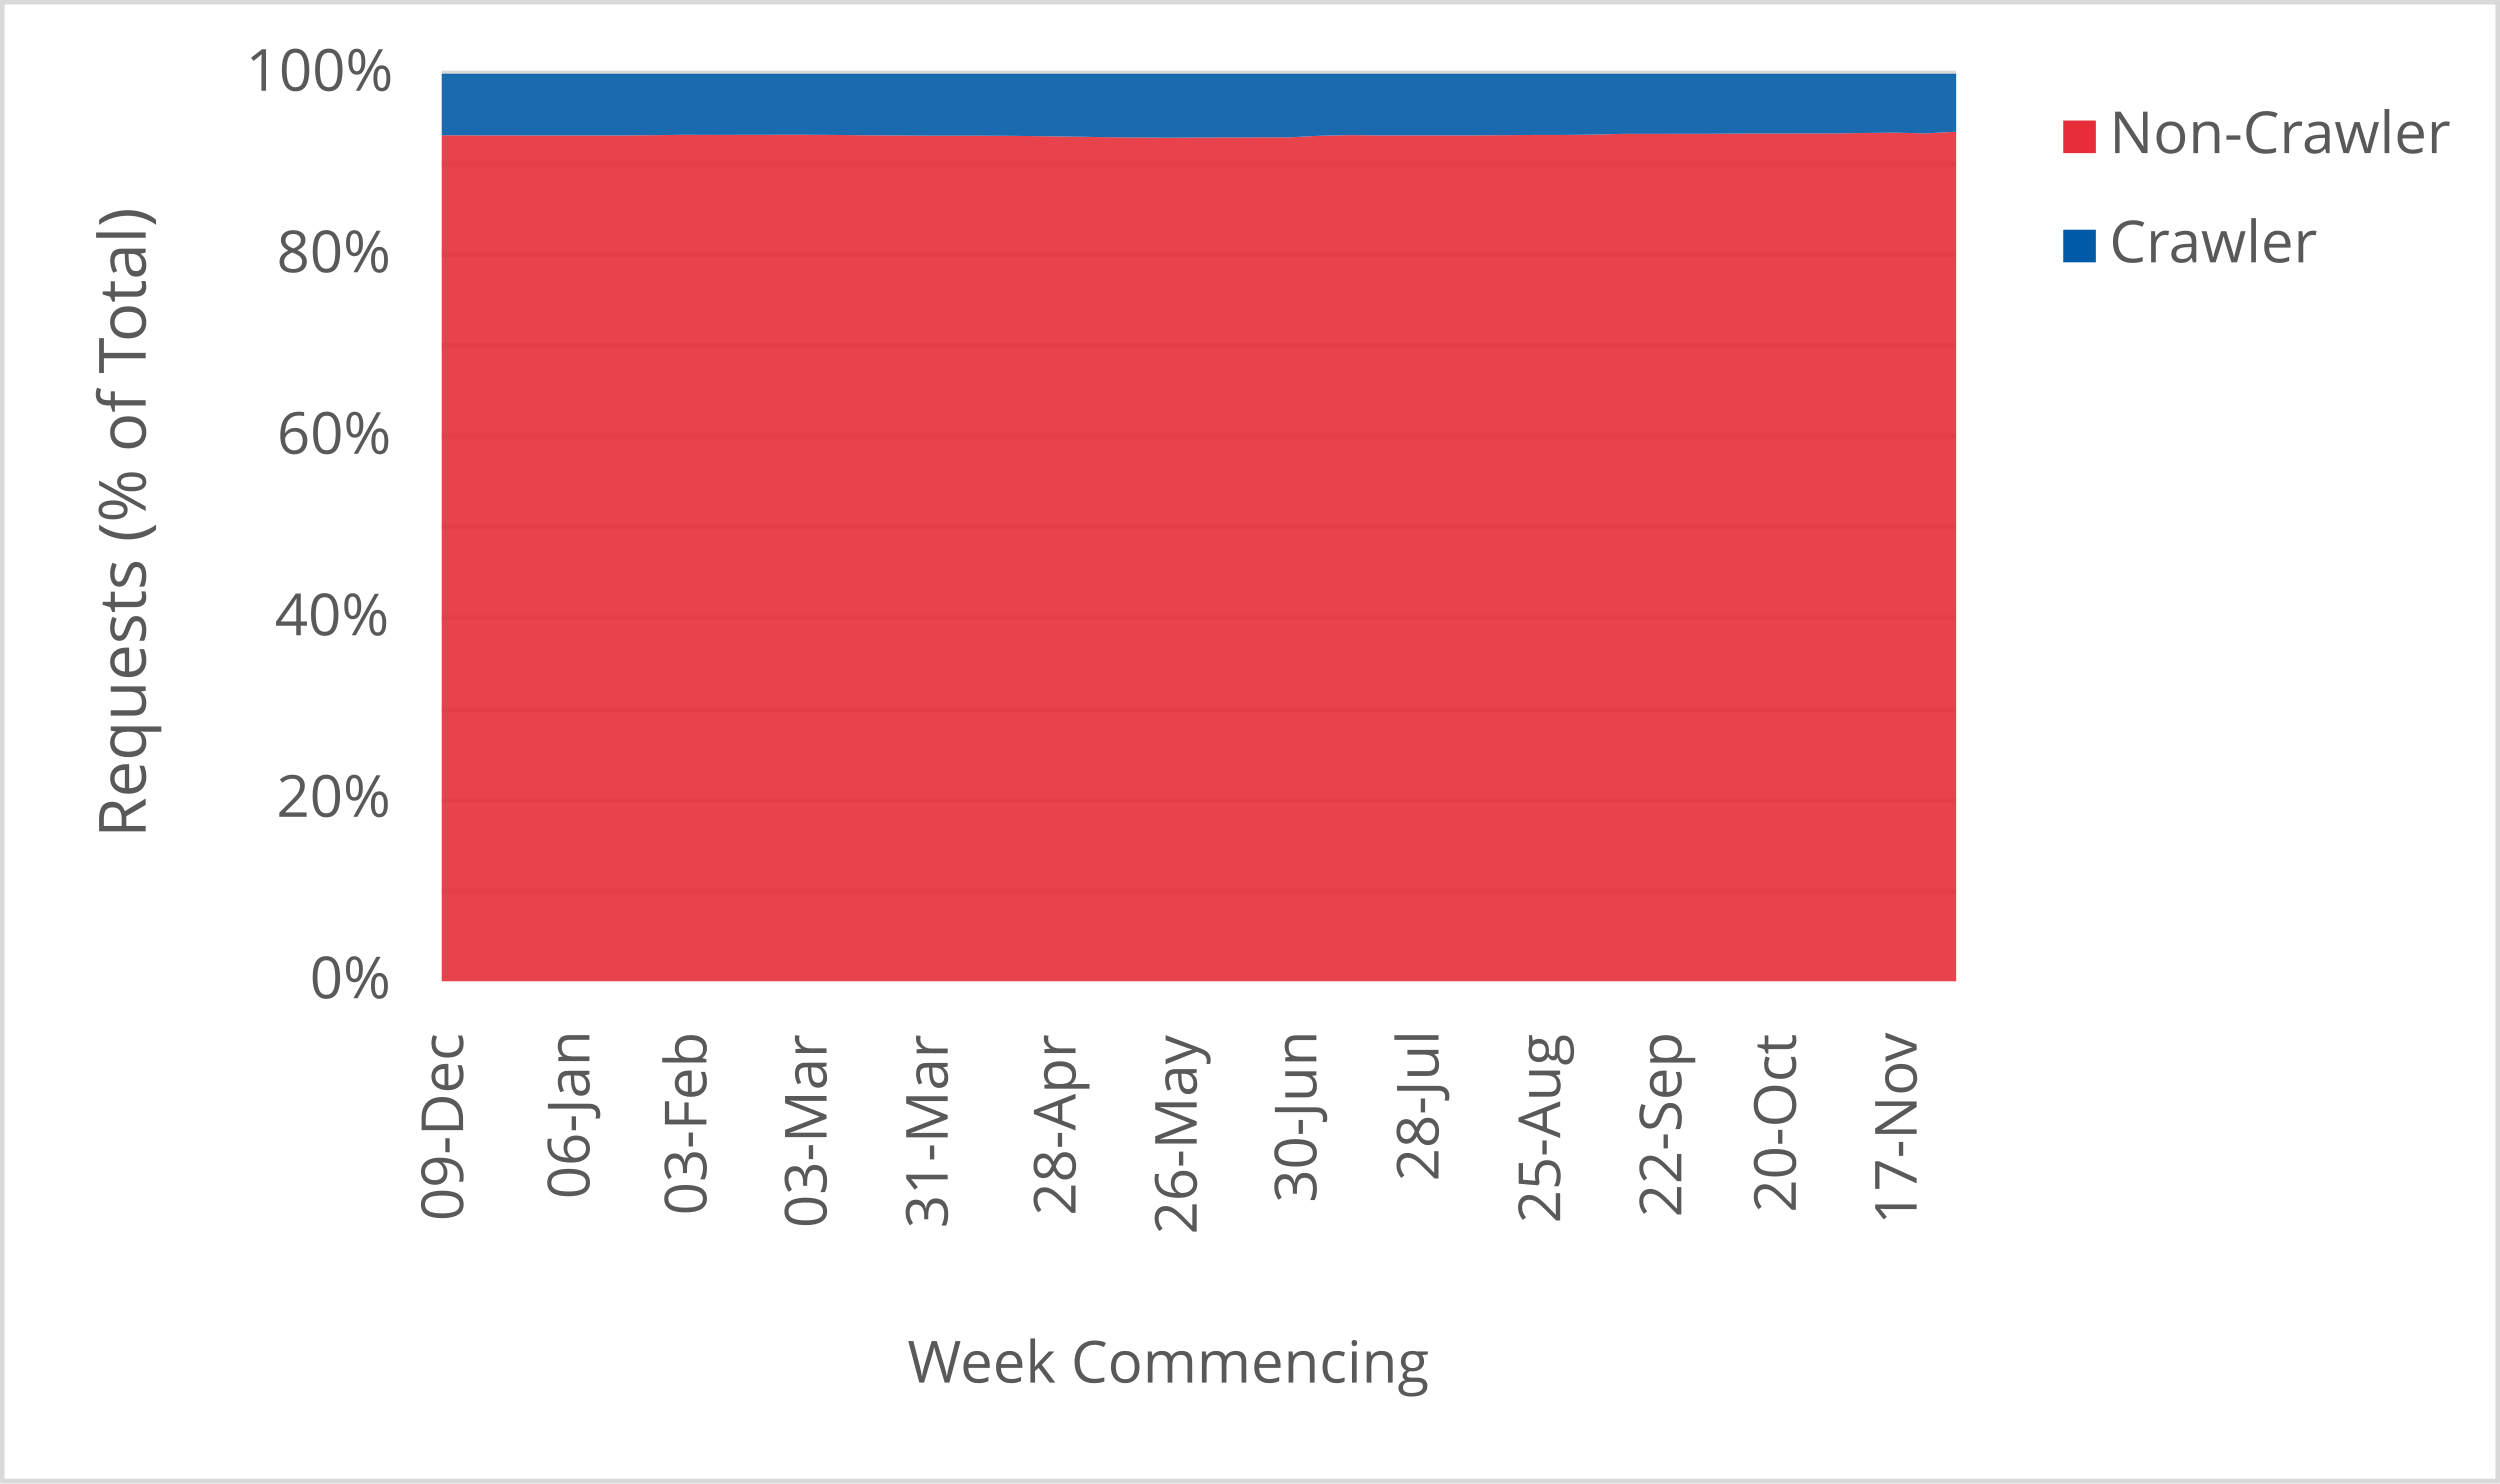
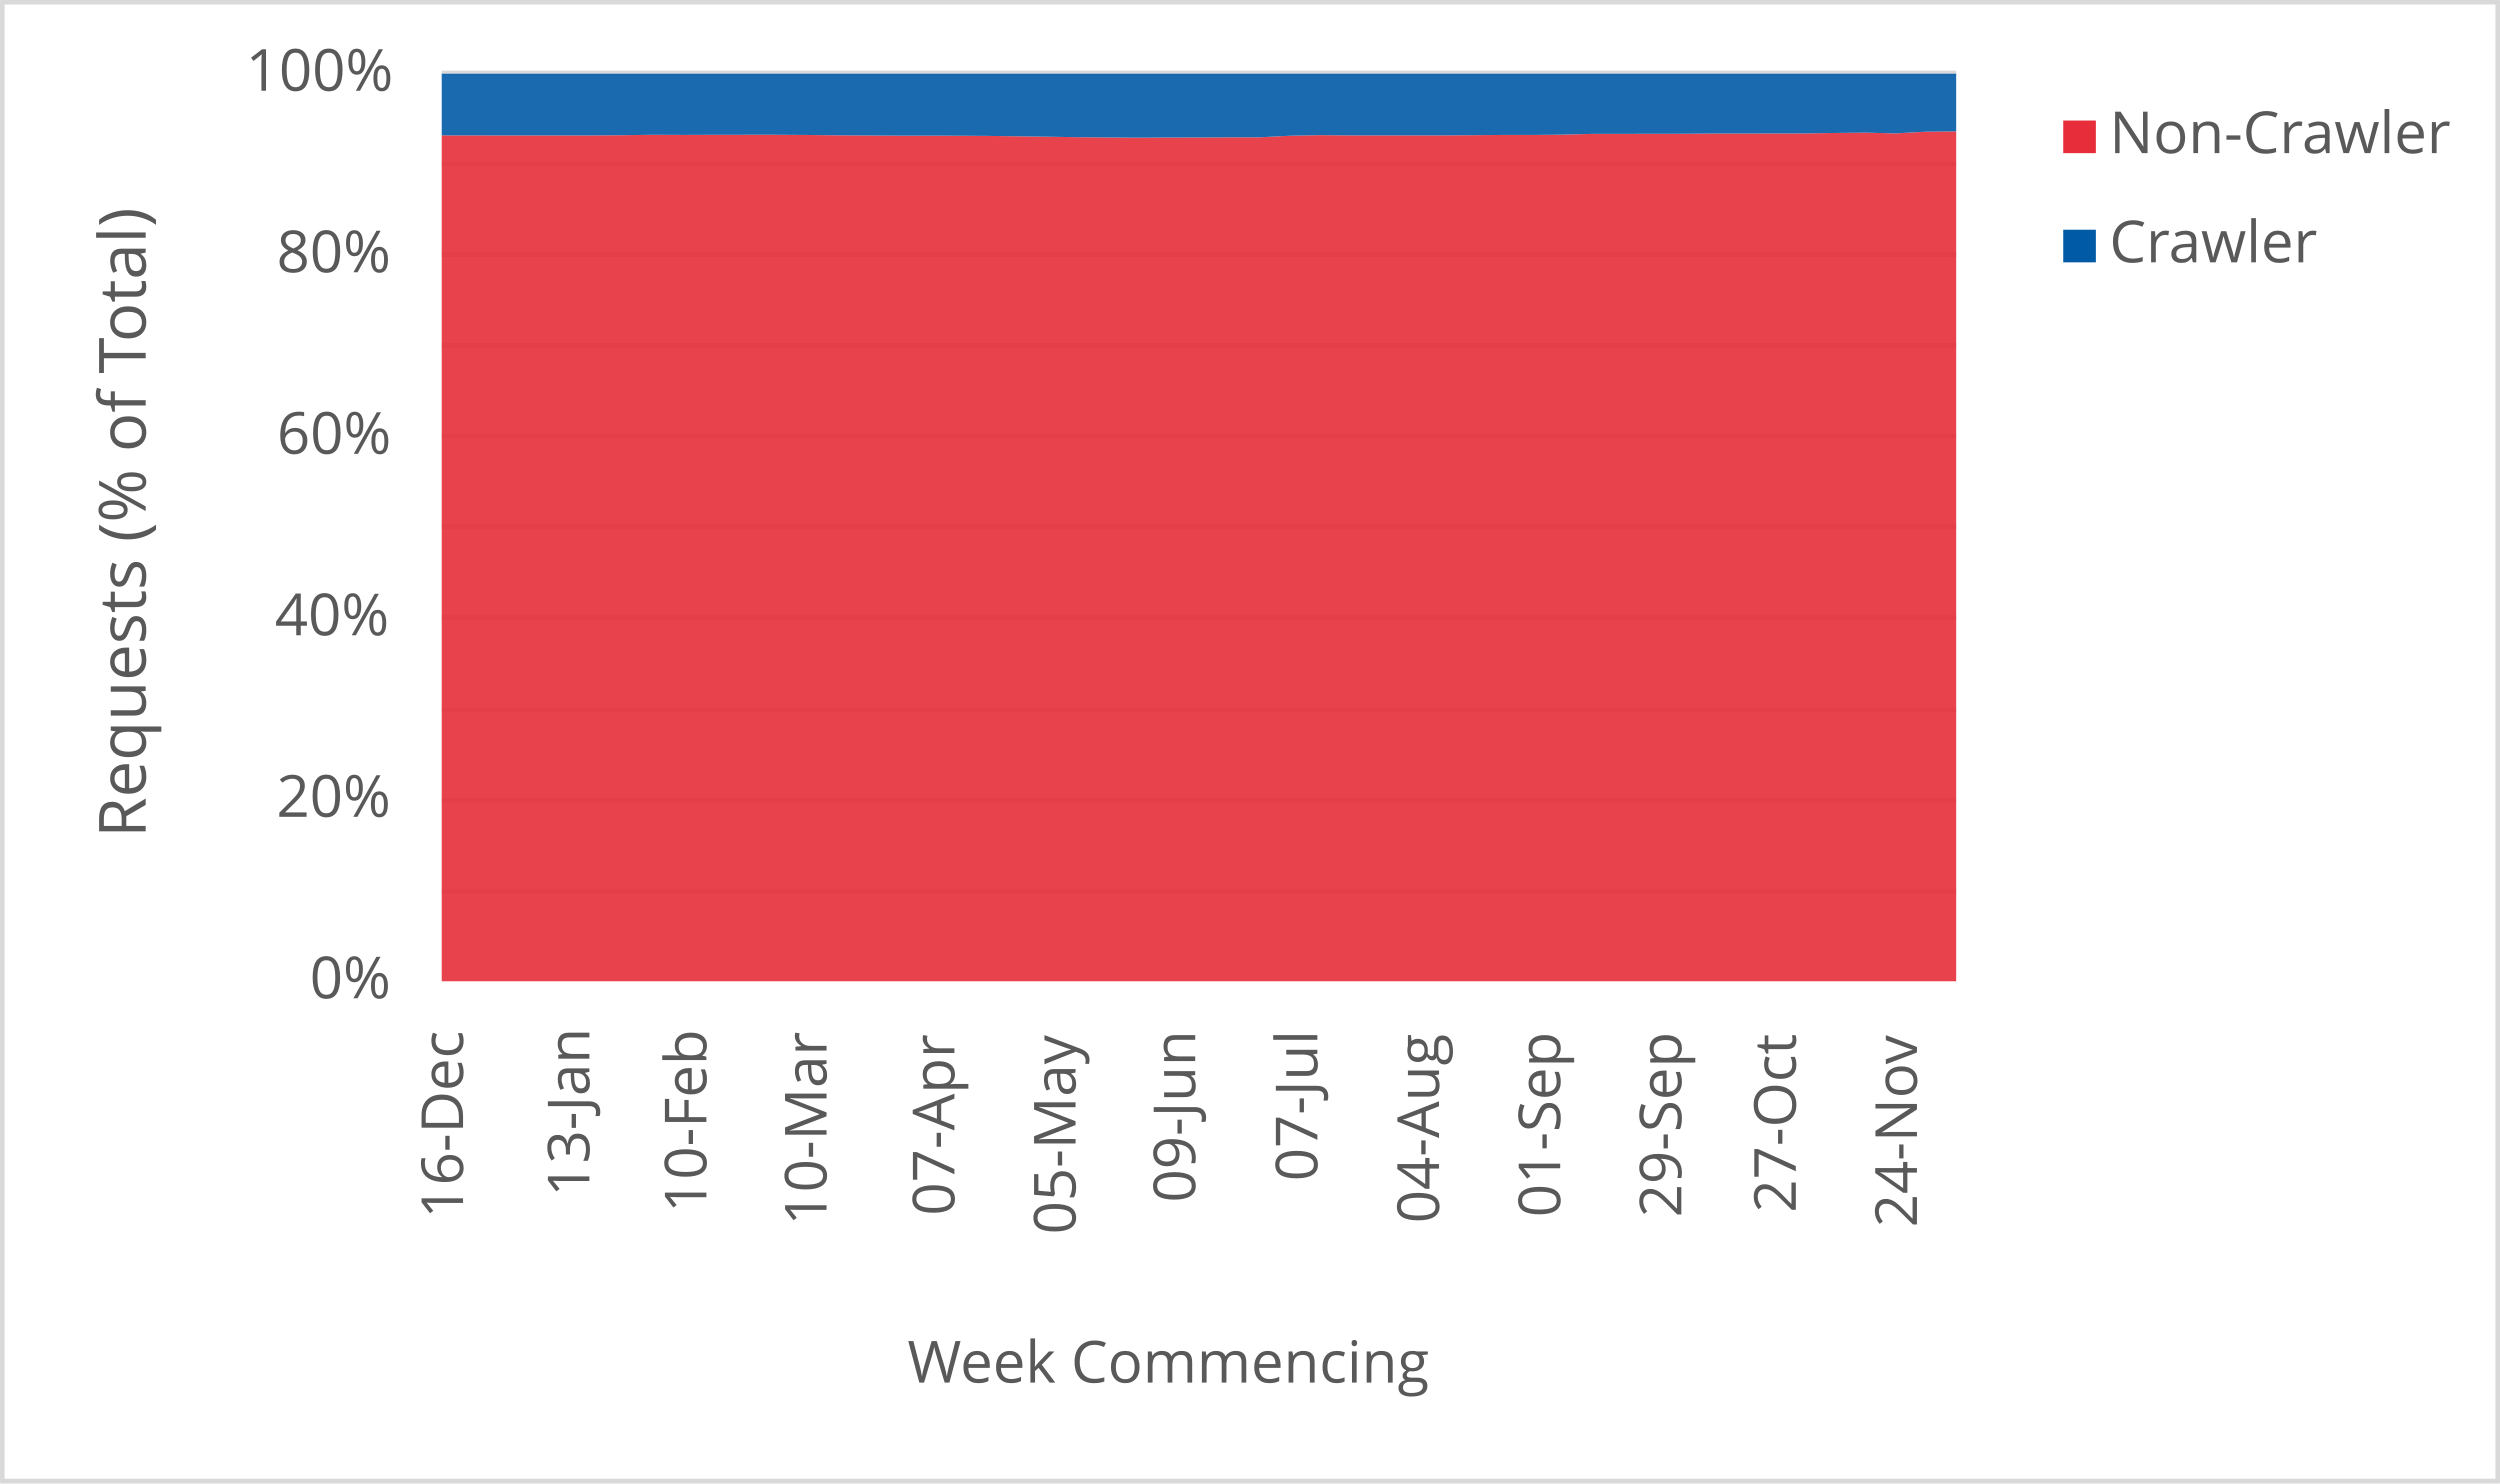
<svg xmlns="http://www.w3.org/2000/svg" width="1763" height="1046" xml:space="preserve" overflow="hidden">
  <defs>
    <clipPath id="clip0">
      <rect x="2917" y="346" width="1763" height="1046" />
    </clipPath>
  </defs>
  <g clip-path="url(#clip0)" transform="translate(-2917 -346)">
    <rect x="2918" y="347" width="1760" height="1043" fill="#FFFFFF" />
    <g>
      <path d="    M3228.5 974.532 4296.5 974.532    M3228.5 910.53 4296.5 910.53    M3228.5 846.528 4296.5 846.528    M3228.5 781.526 4296.5 781.526    M3228.5 717.524 4296.5 717.524    M3228.5 653.522 4296.5 653.522    M3228.5 589.52 4296.5 589.52    M3228.5 525.517 4296.5 525.517    M3228.5 461.515 4296.5 461.515    M3228.5 397.5 4296.5 397.5" stroke="#D9D9D9" stroke-width="3.438" stroke-linejoin="round" stroke-miterlimit="10" fill="none" />
    </g>
    <g>
      <path d="M 1038.5 4296.5 1038.5" stroke="#D9D9D9" stroke-width="3.438" stroke-linejoin="round" stroke-miterlimit="10" fill="none" fill-rule="evenodd" />
    </g>
    <g>
-       <text fill="#595959" font-family="Verdana,Open Sans,DejaVu Sans,sans-serif" font-weight="400" font-size="41" transform="matrix(6.12323e-17 -1 1 6.12323e-17 3243.565 1207.086)">09-Dec</text>
+       <text fill="#595959" font-family="Verdana,Open Sans,DejaVu Sans,sans-serif" font-weight="400" font-size="41" transform="matrix(6.12323e-17 -1 1 6.12323e-17 3243.545 1205.364)">16-Dec</text>
    </g>
    <g>
-       <text fill="#595959" font-family="Verdana,Open Sans,DejaVu Sans,sans-serif" font-weight="400" font-size="41" transform="matrix(6.12323e-17 -1 1 6.12323e-17 3332.658 1191.651)">06-Jan</text>
+       <text fill="#595959" font-family="Verdana,Open Sans,DejaVu Sans,sans-serif" font-weight="400" font-size="41" transform="matrix(6.12323e-17 -1 1 6.12323e-17 3332.638 1189.929)">13-Jan</text>
    </g>
    <g>
-       <text fill="#595959" font-family="Verdana,Open Sans,DejaVu Sans,sans-serif" font-weight="400" font-size="41" transform="matrix(6.12323e-17 -1 1 6.12323e-17 3415.155 1203.042)">03-Feb</text>
+       <text fill="#595959" font-family="Verdana,Open Sans,DejaVu Sans,sans-serif" font-weight="400" font-size="41" transform="matrix(6.12323e-17 -1 1 6.12323e-17 3415.155 1201.32)">10-Feb</text>
    </g>
    <g>
-       <text fill="#595959" font-family="Verdana,Open Sans,DejaVu Sans,sans-serif" font-weight="400" font-size="41" transform="matrix(6.12323e-17 -1 1 6.12323e-17 3499.885 1212.011)">03-Mar</text>
+       <text fill="#595959" font-family="Verdana,Open Sans,DejaVu Sans,sans-serif" font-weight="400" font-size="41" transform="matrix(6.12323e-17 -1 1 6.12323e-17 3499.885 1210.289)">10-Mar</text>
    </g>
    <g>
-       <text fill="#595959" font-family="Verdana,Open Sans,DejaVu Sans,sans-serif" font-weight="400" font-size="41" transform="matrix(6.12323e-17 -1 1 6.12323e-17 3585.305 1212.171)">31-Mar</text>
+       <text fill="#595959" font-family="Verdana,Open Sans,DejaVu Sans,sans-serif" font-weight="400" font-size="41" transform="matrix(6.12323e-17 -1 1 6.12323e-17 3590.049 1203.262)">07-Apr</text>
    </g>
    <g>
-       <text fill="#595959" font-family="Verdana,Open Sans,DejaVu Sans,sans-serif" font-weight="400" font-size="41" transform="matrix(6.12323e-17 -1 1 6.12323e-17 3675.469 1203.302)">28-Apr</text>
+       <text fill="#595959" font-family="Verdana,Open Sans,DejaVu Sans,sans-serif" font-weight="400" font-size="41" transform="matrix(6.12323e-17 -1 1 6.12323e-17 3675.489 1216.475)">05-May</text>
    </g>
    <g>
-       <text fill="#595959" font-family="Verdana,Open Sans,DejaVu Sans,sans-serif" font-weight="400" font-size="41" transform="matrix(6.12323e-17 -1 1 6.12323e-17 3760.909 1216.515)">26-May</text>
+       <text fill="#595959" font-family="Verdana,Open Sans,DejaVu Sans,sans-serif" font-weight="400" font-size="41" transform="matrix(6.12323e-17 -1 1 6.12323e-17 3759.858 1194.013)">09-Jun</text>
    </g>
    <g>
-       <text fill="#595959" font-family="Verdana,Open Sans,DejaVu Sans,sans-serif" font-weight="400" font-size="41" transform="matrix(6.12323e-17 -1 1 6.12323e-17 3845.298 1194.173)">30-Jun</text>
+       <text fill="#595959" font-family="Verdana,Open Sans,DejaVu Sans,sans-serif" font-weight="400" font-size="41" transform="matrix(6.12323e-17 -1 1 6.12323e-17 3846.009 1178.999)">07-Jul</text>
    </g>
    <g>
-       <text fill="#595959" font-family="Verdana,Open Sans,DejaVu Sans,sans-serif" font-weight="400" font-size="41" transform="matrix(6.12323e-17 -1 1 6.12323e-17 3931.449 1179.039)">28-Jul</text>
+       <text fill="#595959" font-family="Verdana,Open Sans,DejaVu Sans,sans-serif" font-weight="400" font-size="41" transform="matrix(6.12323e-17 -1 1 6.12323e-17 3931.809 1208.627)">04-Aug</text>
    </g>
    <g>
-       <text fill="#595959" font-family="Verdana,Open Sans,DejaVu Sans,sans-serif" font-weight="400" font-size="41" transform="matrix(6.12323e-17 -1 1 6.12323e-17 4017.229 1208.667)">25-Aug</text>
+       <text fill="#595959" font-family="Verdana,Open Sans,DejaVu Sans,sans-serif" font-weight="400" font-size="41" transform="matrix(6.12323e-17 -1 1 6.12323e-17 4017.249 1204.383)">01-Sep</text>
    </g>
    <g>
-       <text fill="#595959" font-family="Verdana,Open Sans,DejaVu Sans,sans-serif" font-weight="400" font-size="41" transform="matrix(6.12323e-17 -1 1 6.12323e-17 4102.669 1204.423)">22-Sep</text>
+       <text fill="#595959" font-family="Verdana,Open Sans,DejaVu Sans,sans-serif" font-weight="400" font-size="41" transform="matrix(6.12323e-17 -1 1 6.12323e-17 4102.669 1204.423)">29-Sep</text>
    </g>
    <g>
-       <text fill="#595959" font-family="Verdana,Open Sans,DejaVu Sans,sans-serif" font-weight="400" font-size="41" transform="matrix(6.12323e-17 -1 1 6.12323e-17 4183.405 1201.14)">20-Oct</text>
+       <text fill="#595959" font-family="Verdana,Open Sans,DejaVu Sans,sans-serif" font-weight="400" font-size="41" transform="matrix(6.12323e-17 -1 1 6.12323e-17 4183.405 1201.14)">27-Oct</text>
    </g>
    <g>
-       <text fill="#595959" font-family="Verdana,Open Sans,DejaVu Sans,sans-serif" font-weight="400" font-size="41" transform="matrix(6.12323e-17 -1 1 6.12323e-17 4268.614 1209.708)">17-Nov</text>
+       <text fill="#595959" font-family="Verdana,Open Sans,DejaVu Sans,sans-serif" font-weight="400" font-size="41" transform="matrix(6.12323e-17 -1 1 6.12323e-17 4268.825 1211.47)">24-Nov</text>
    </g>
    <g>
      <text fill="#595959" font-family="Verdana,Open Sans,DejaVu Sans,sans-serif" font-weight="400" font-size="41" transform="matrix(1 0 0 1 3135.448 1050)">0%</text>
    </g>
    <g>
      <text fill="#595959" font-family="Verdana,Open Sans,DejaVu Sans,sans-serif" font-weight="400" font-size="41" transform="matrix(1 0 0 1 3111.965 922)">20%</text>
    </g>
    <g>
      <text fill="#595959" font-family="Verdana,Open Sans,DejaVu Sans,sans-serif" font-weight="400" font-size="41" transform="matrix(1 0 0 1 3110.824 794)">40%</text>
    </g>
    <g>
      <text fill="#595959" font-family="Verdana,Open Sans,DejaVu Sans,sans-serif" font-weight="400" font-size="41" transform="matrix(1 0 0 1 3112.306 666)">60%</text>
    </g>
    <g>
      <text fill="#595959" font-family="Verdana,Open Sans,DejaVu Sans,sans-serif" font-weight="400" font-size="41" transform="matrix(1 0 0 1 3112.045 538)">80%</text>
    </g>
    <g>
      <text fill="#595959" font-family="Verdana,Open Sans,DejaVu Sans,sans-serif" font-weight="400" font-size="41" transform="matrix(1 0 0 1 3090.284 410)">100%</text>
    </g>
    <g>
      <text fill="#595959" font-family="Verdana,Open Sans,DejaVu Sans,sans-serif" font-weight="400" font-size="41" transform="matrix(1 0 0 1 3556.971 1321)">Week Commencing</text>
    </g>
    <g>
      <text fill="#595959" font-family="Verdana,Open Sans,DejaVu Sans,sans-serif" font-weight="400" font-size="46" transform="matrix(6.12323e-17 -1 1 6.12323e-17 3019.73 936.7666)">Requests (% of Total)</text>
    </g>
    <rect x="2918.5" y="347.5" width="1760" height="1043" stroke="#D9D9D9" stroke-width="3.438" stroke-linejoin="round" stroke-miterlimit="10" fill="none" />
    <g>
-       <path d="M3228.5 1038 3249.86 1038 3271.22 1038 3292.58 1038 3313.94 1038 3335.3 1038 3356.66 1038 3378.02 1038 3399.38 1038 3420.74 1038 3442.1 1038 3463.46 1038 3484.82 1038 3506.18 1038 3527.54 1038 3548.9 1038 3570.26 1038 3591.62 1038 3612.98 1038 3634.34 1038 3655.7 1038 3677.06 1038 3698.42 1038 3719.78 1038 3741.14 1038 3762.5 1038 3783.86 1038 3805.22 1038 3826.58 1038 3847.94 1038 3869.3 1038 3890.66 1038 3912.02 1038 3933.38 1038 3954.74 1038 3976.1 1038 3997.46 1038 4018.82 1038 4040.18 1038 4061.54 1038 4082.9 1038 4104.26 1038 4125.62 1038 4146.98 1038 4168.34 1038 4189.7 1038 4211.06 1038 4232.42 1038 4253.78 1038 4275.14 1038 4296.5 1038 4296.5 438.875 4275.14 440.073 4253.78 439.546 4232.42 439.765 4211.06 440.093 4189.7 440.111 4168.34 440.177 4146.98 440.173 4125.62 440.328 4104.26 440.348 4082.9 440.406 4061.54 440.408 4040.18 440.942 4018.82 441.171 3997.46 441.173 3976.1 441.339 3954.74 441.487 3933.38 441.483 3912.02 441.485 3890.66 441.49 3869.3 441.298 3847.94 441.726 3826.58 442.842 3805.22 442.854 3783.86 442.958 3762.5 442.973 3741.14 443.096 3719.78 442.945 3698.42 442.754 3677.06 442.404 3655.7 442.111 3634.34 441.833 3612.98 441.703 3591.62 441.663 3570.26 441.657 3548.9 441.538 3527.54 441.407 3506.18 441.167 3484.82 441.029 3463.46 441.036 3442.1 441.062 3420.74 441.141 3399.38 441.047 3378.02 441.333 3356.66 441.507 3335.3 441.526 3313.94 441.534 3292.58 441.543 3271.22 441.474 3249.86 441.459 3228.5 441.388 3228.5 1038Z" fill="#e62d39" opacity="0.9" />
+       <path d="M3228.5 1038 3249.86 1038 3271.22 1038 3292.58 1038 3313.94 1038 3335.3 1038 3356.66 1038 3378.02 1038 3399.38 1038 3420.74 1038 3442.1 1038 3463.46 1038 3484.82 1038 3506.18 1038 3527.54 1038 3548.9 1038 3570.26 1038 3591.62 1038 3612.98 1038 3634.34 1038 3655.7 1038 3677.06 1038 3698.42 1038 3719.78 1038 3741.14 1038 3762.5 1038 3783.86 1038 3805.22 1038 3826.58 1038 3847.94 1038 3869.3 1038 3890.66 1038 3912.02 1038 3933.38 1038 3954.74 1038 3976.1 1038 3997.46 1038 4018.82 1038 4040.18 1038 4061.54 1038 4082.9 1038 4104.26 1038 4125.62 1038 4146.98 1038 4168.34 1038 4189.7 1038 4211.06 1038 4232.42 1038 4253.78 1038 4275.14 1038 4296.5 1038 4296.5 438.655 4275.14 438.875 4253.78 440.073 4232.42 439.546 4211.06 439.765 4189.7 440.093 4168.34 440.111 4146.98 440.177 4125.62 440.173 4104.26 440.328 4082.9 440.348 4061.54 440.406 4040.18 440.408 4018.82 440.942 3997.46 441.171 3976.1 441.173 3954.74 441.339 3933.38 441.487 3912.02 441.483 3890.66 441.485 3869.3 441.49 3847.94 441.298 3826.58 441.726 3805.22 442.842 3783.86 442.854 3762.5 442.958 3741.14 442.973 3719.78 443.096 3698.42 442.945 3677.06 442.754 3655.7 442.404 3634.34 442.111 3612.98 441.833 3591.62 441.703 3570.26 441.663 3548.9 441.657 3527.54 441.538 3506.18 441.407 3484.82 441.167 3463.46 441.029 3442.1 441.036 3420.74 441.062 3399.38 441.141 3378.02 441.047 3356.66 441.333 3335.3 441.507 3313.94 441.526 3292.58 441.534 3271.22 441.543 3249.86 441.474 3228.5 441.459 3228.5 1038Z" fill="#e62d39" opacity="0.9" />
    </g>
    <g>
-       <path d="M3228.5 441.388 3249.86 441.459 3271.22 441.474 3292.58 441.543 3313.94 441.534 3335.3 441.526 3356.66 441.507 3378.02 441.333 3399.38 441.047 3420.74 441.141 3442.1 441.062 3463.46 441.036 3484.82 441.029 3506.18 441.167 3527.54 441.407 3548.9 441.538 3570.26 441.657 3591.62 441.663 3612.98 441.703 3634.34 441.833 3655.7 442.111 3677.06 442.404 3698.42 442.754 3719.78 442.945 3741.14 443.096 3762.5 442.973 3783.86 442.958 3805.22 442.854 3826.58 442.842 3847.94 441.726 3869.3 441.298 3890.66 441.49 3912.02 441.485 3933.38 441.483 3954.74 441.487 3976.1 441.339 3997.46 441.173 4018.82 441.171 4040.18 440.942 4061.54 440.408 4082.9 440.406 4104.26 440.348 4125.62 440.328 4146.98 440.173 4168.34 440.177 4189.7 440.111 4211.06 440.093 4232.42 439.765 4253.78 439.546 4275.14 440.073 4296.5 438.875 4296.5 398 4275.14 398 4253.78 398 4232.42 398 4211.06 398 4189.7 398 4168.34 398 4146.98 398 4125.62 398 4104.26 398 4082.9 398 4061.54 398 4040.18 398 4018.82 398 3997.46 398 3976.1 398 3954.74 398 3933.38 398 3912.02 398 3890.66 398 3869.3 398 3847.94 398 3826.58 398 3805.22 398 3783.86 398 3762.5 398 3741.14 398 3719.78 398 3698.42 398 3677.06 398 3655.7 398 3634.34 398 3612.98 398 3591.62 398 3570.26 398 3548.9 398 3527.54 398 3506.18 398 3484.82 398 3463.46 398 3442.1 398 3420.74 398 3399.38 398 3378.02 398 3356.66 398 3335.3 398 3313.94 398 3292.58 398 3271.22 398 3249.86 398 3228.5 398 3228.5 441.388Z" fill="#005aa6" opacity="0.9" />
+       <path d="M3228.5 441.459 3249.86 441.474 3271.22 441.543 3292.58 441.534 3313.94 441.526 3335.3 441.507 3356.66 441.333 3378.02 441.047 3399.38 441.141 3420.74 441.062 3442.1 441.036 3463.46 441.029 3484.82 441.167 3506.18 441.407 3527.54 441.538 3548.9 441.657 3570.26 441.663 3591.62 441.703 3612.98 441.833 3634.34 442.111 3655.7 442.404 3677.06 442.754 3698.42 442.945 3719.78 443.096 3741.14 442.973 3762.5 442.958 3783.86 442.854 3805.22 442.842 3826.58 441.726 3847.94 441.298 3869.3 441.49 3890.66 441.485 3912.02 441.483 3933.38 441.487 3954.74 441.339 3976.1 441.173 3997.46 441.171 4018.82 440.942 4040.18 440.408 4061.54 440.406 4082.9 440.348 4104.26 440.328 4125.62 440.173 4146.98 440.177 4168.34 440.111 4189.7 440.093 4211.06 439.765 4232.42 439.546 4253.78 440.073 4275.14 438.875 4296.5 438.655 4296.5 398 4275.14 398 4253.78 398 4232.42 398 4211.06 398 4189.7 398 4168.34 398 4146.98 398 4125.62 398 4104.26 398 4082.9 398 4061.54 398 4040.18 398 4018.82 398 3997.46 398 3976.1 398 3954.74 398 3933.38 398 3912.02 398 3890.66 398 3869.3 398 3847.94 398 3826.58 398 3805.22 398 3783.86 398 3762.5 398 3741.14 398 3719.78 398 3698.42 398 3677.06 398 3655.7 398 3634.34 398 3612.98 398 3591.62 398 3570.26 398 3548.9 398 3527.54 398 3506.18 398 3484.82 398 3463.46 398 3442.1 398 3420.74 398 3399.38 398 3378.02 398 3356.66 398 3335.3 398 3313.94 398 3292.58 398 3271.22 398 3249.86 398 3228.5 398 3228.5 441.459Z" fill="#005aa6" opacity="0.9" />
    </g>
    <g>
      <rect x="4372" y="431" width="23" height="23" fill="#e62d39" />
    </g>
    <g>
      <text fill="#595959" font-family="Verdana,Open Sans,DejaVu Sans,sans-serif" font-weight="400" font-size="41" transform="matrix(1 0 0 1 4404.56 454)">Non-Crawler</text>
    </g>
    <g>
      <rect x="4372" y="508" width="23" height="23" fill="#005aa6" />
    </g>
    <g>
      <text fill="#595959" font-family="Verdana,Open Sans,DejaVu Sans,sans-serif" font-weight="400" font-size="41" transform="matrix(1 0 0 1 4404.56 531)">Crawler</text>
    </g>
  </g>
</svg>
